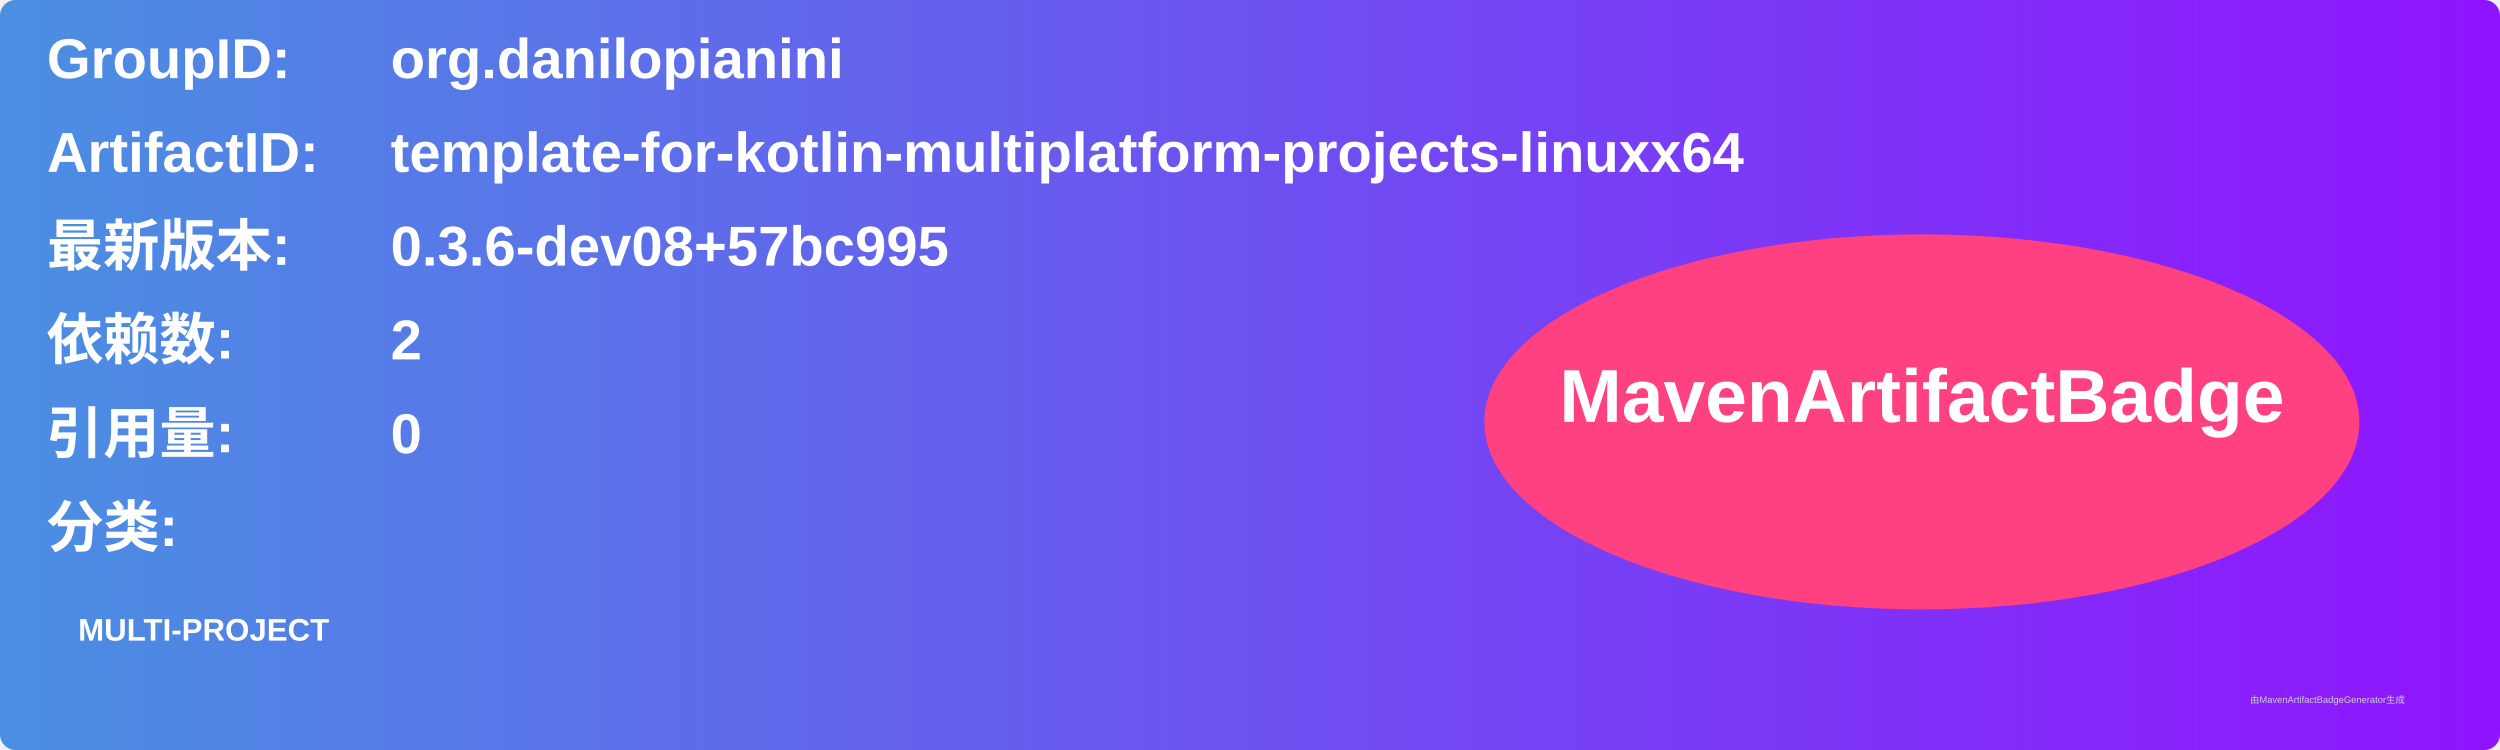
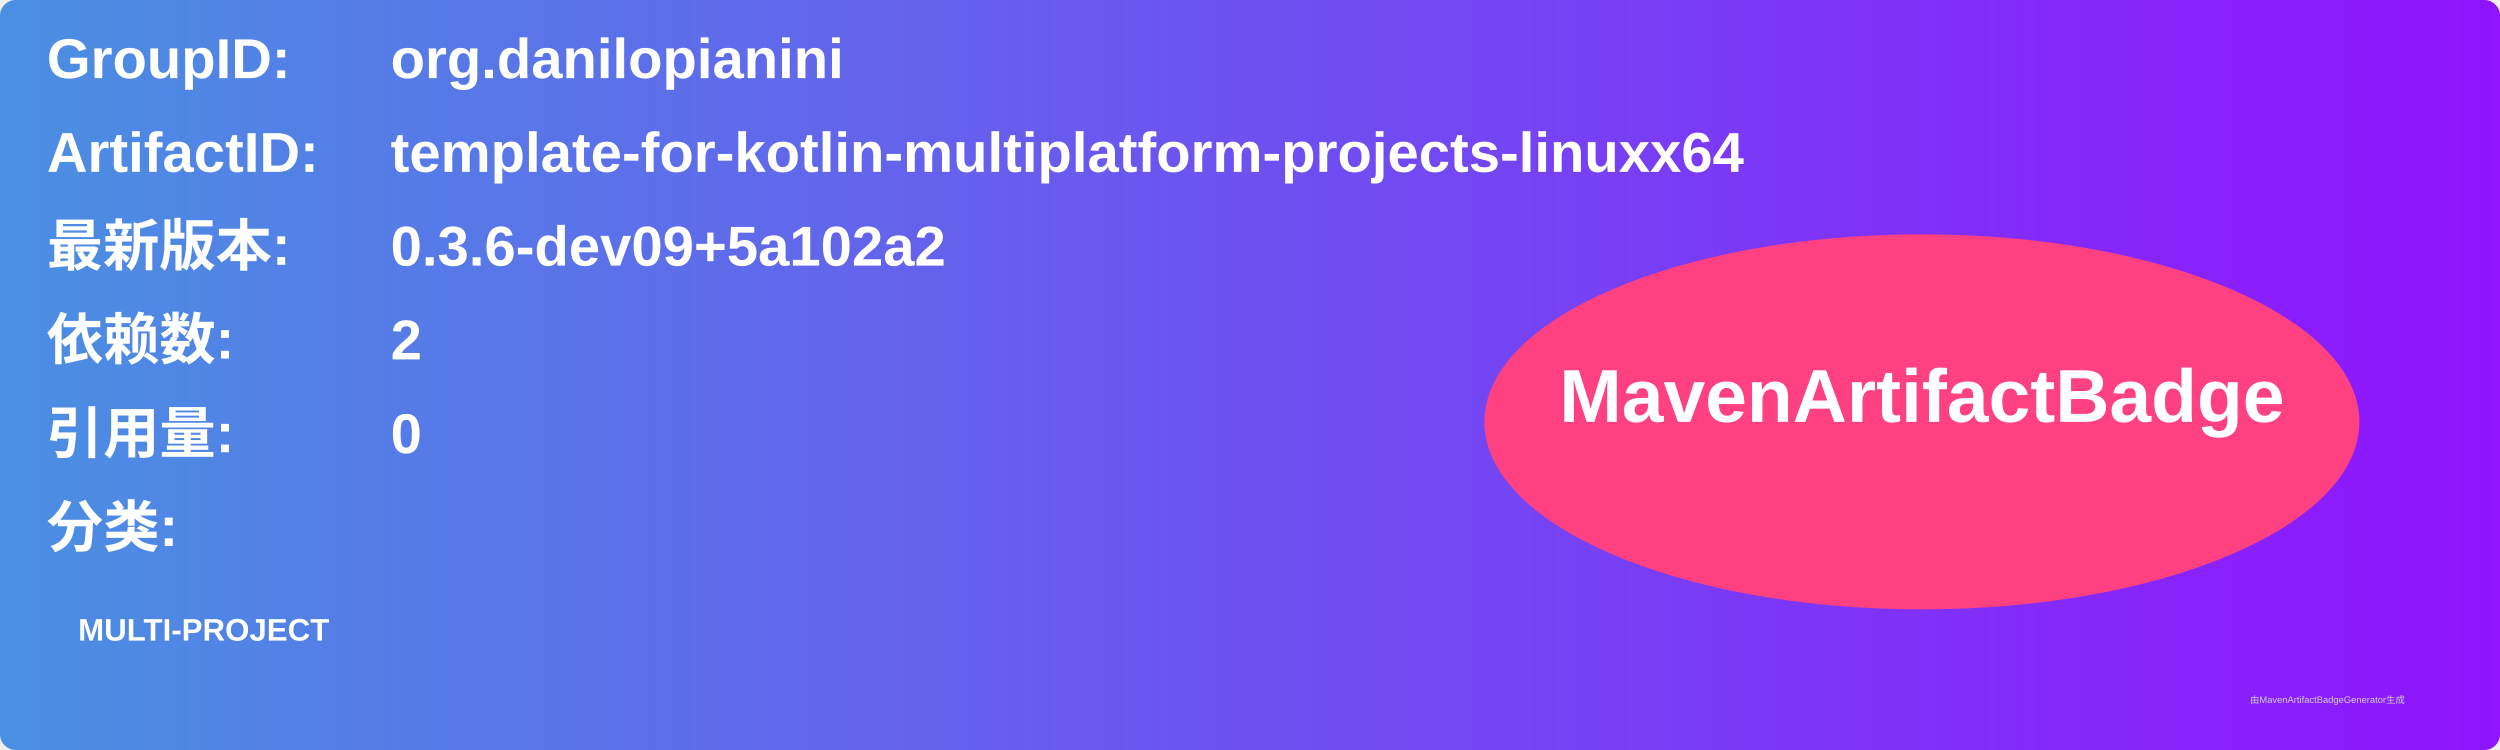
<svg xmlns="http://www.w3.org/2000/svg" width="800" height="240" viewBox="0 0 800 240">
  <linearGradient id="grad" x1="0%" y1="0%" x2="100%" y2="0%">
    <stop offset="0%" stop-color="#4a90e2" />
    <stop offset="100%" stop-color="#9013fe" />
  </linearGradient>
  <rect width="100%" height="100%" rx="5" ry="5" fill="url(#grad)" />
  <g transform="translate(15, 15)">
    <text x="0" y="10" font-family="Arial" font-size="18" fill="white" font-weight="bold" width="260">GroupID:</text>
    <text x="110" y="10" font-family="Arial" font-size="18" fill="white" font-weight="bold" width="460">org.danilopianini</text>
    <text x="0" y="40" font-family="Arial" font-size="18" fill="white" font-weight="bold" width="260">ArtifactID:</text>
    <text x="110" y="40" font-family="Arial" font-size="18" fill="white" font-weight="bold" width="460">template-for-kotlin-multiplatform-projects-linuxx64</text>
    <text x="0" y="70" font-family="Arial" font-size="18" fill="white" font-weight="bold">最新版本:</text>
    <text x="110" y="70" font-family="Arial" font-size="18" fill="white" font-weight="bold">
-       <tspan font-weight="bold">0.3.6-dev08+57bc995</tspan>
+       <tspan font-weight="bold">0.3.6-dev09+5a102a2</tspan>
    </text>
    <text x="0" y="100" font-family="Arial" font-size="18" fill="white" font-weight="bold">依赖数: </text>
    <text x="110" y="100" font-family="Arial" font-size="18" fill="white">
      <tspan font-weight="bold">2</tspan>
    </text>
    <text x="0" y="130" font-family="Arial" font-size="18" fill="white" font-weight="bold">引用量: </text>
    <text x="110" y="130" font-family="Arial" font-size="18" fill="white">
      <tspan font-weight="bold">0</tspan>
    </text>
    <text x="0" y="160" font-family="Arial" font-size="18" fill="white" font-weight="bold">分类:</text>
    <text x="10" y="190" font-family="Arial" font-size="10" fill="white">
      <tspan font-weight="bold">MULTI-PROJECT</tspan>
    </text>
    <ellipse cx="600" cy="120" rx="140" ry="60" fill="#ff4081" />
    <text x="600" y="120" text-anchor="middle" font-family="Arial" font-size="24" fill="white" font-weight="bold">MavenArtifactBadge</text>
  </g>
  <text x="720" y="225" font-family="Arial" font-size="3" fill="#d0d0d0">由MavenArtifactBadgeGenerator生成</text>
</svg>
